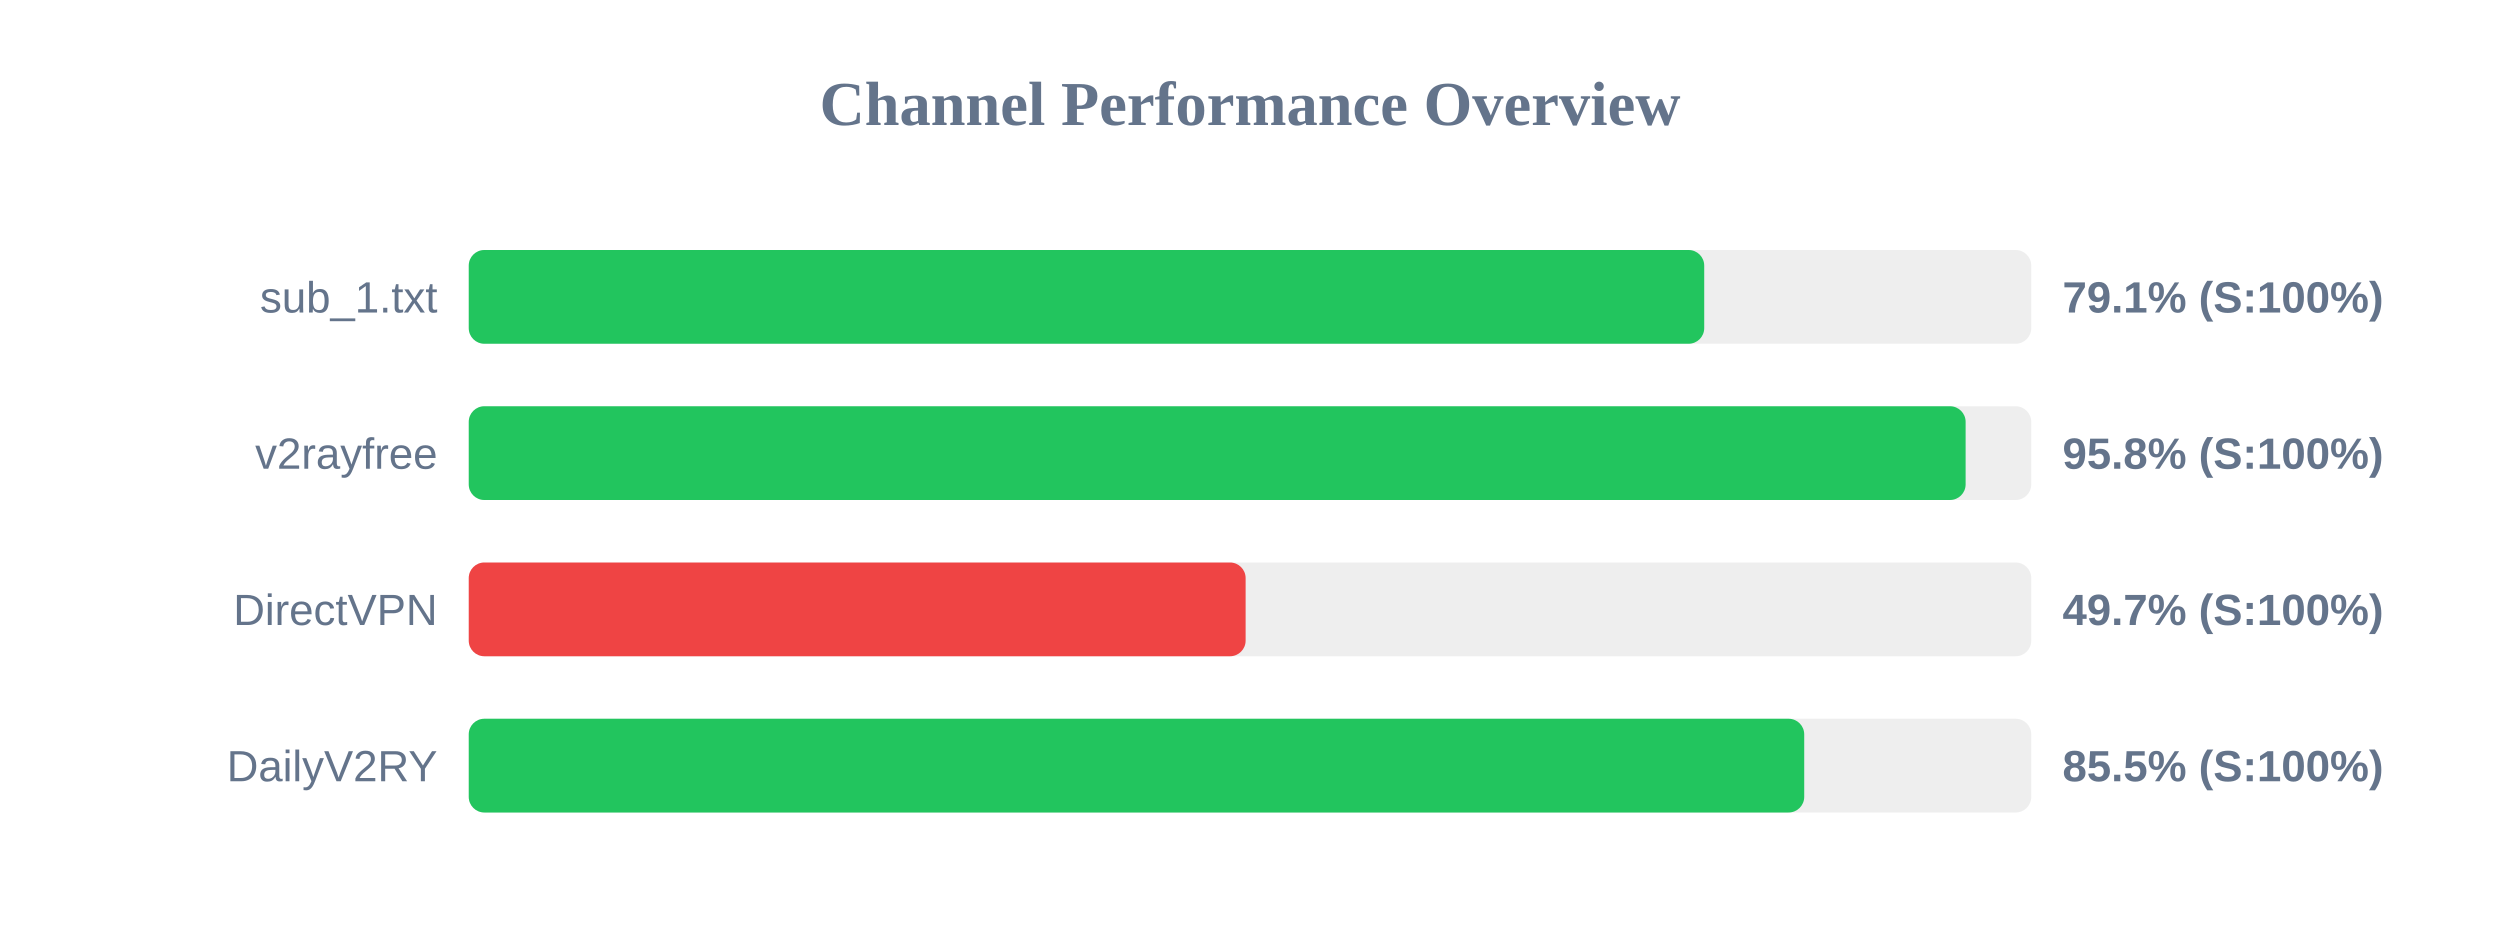
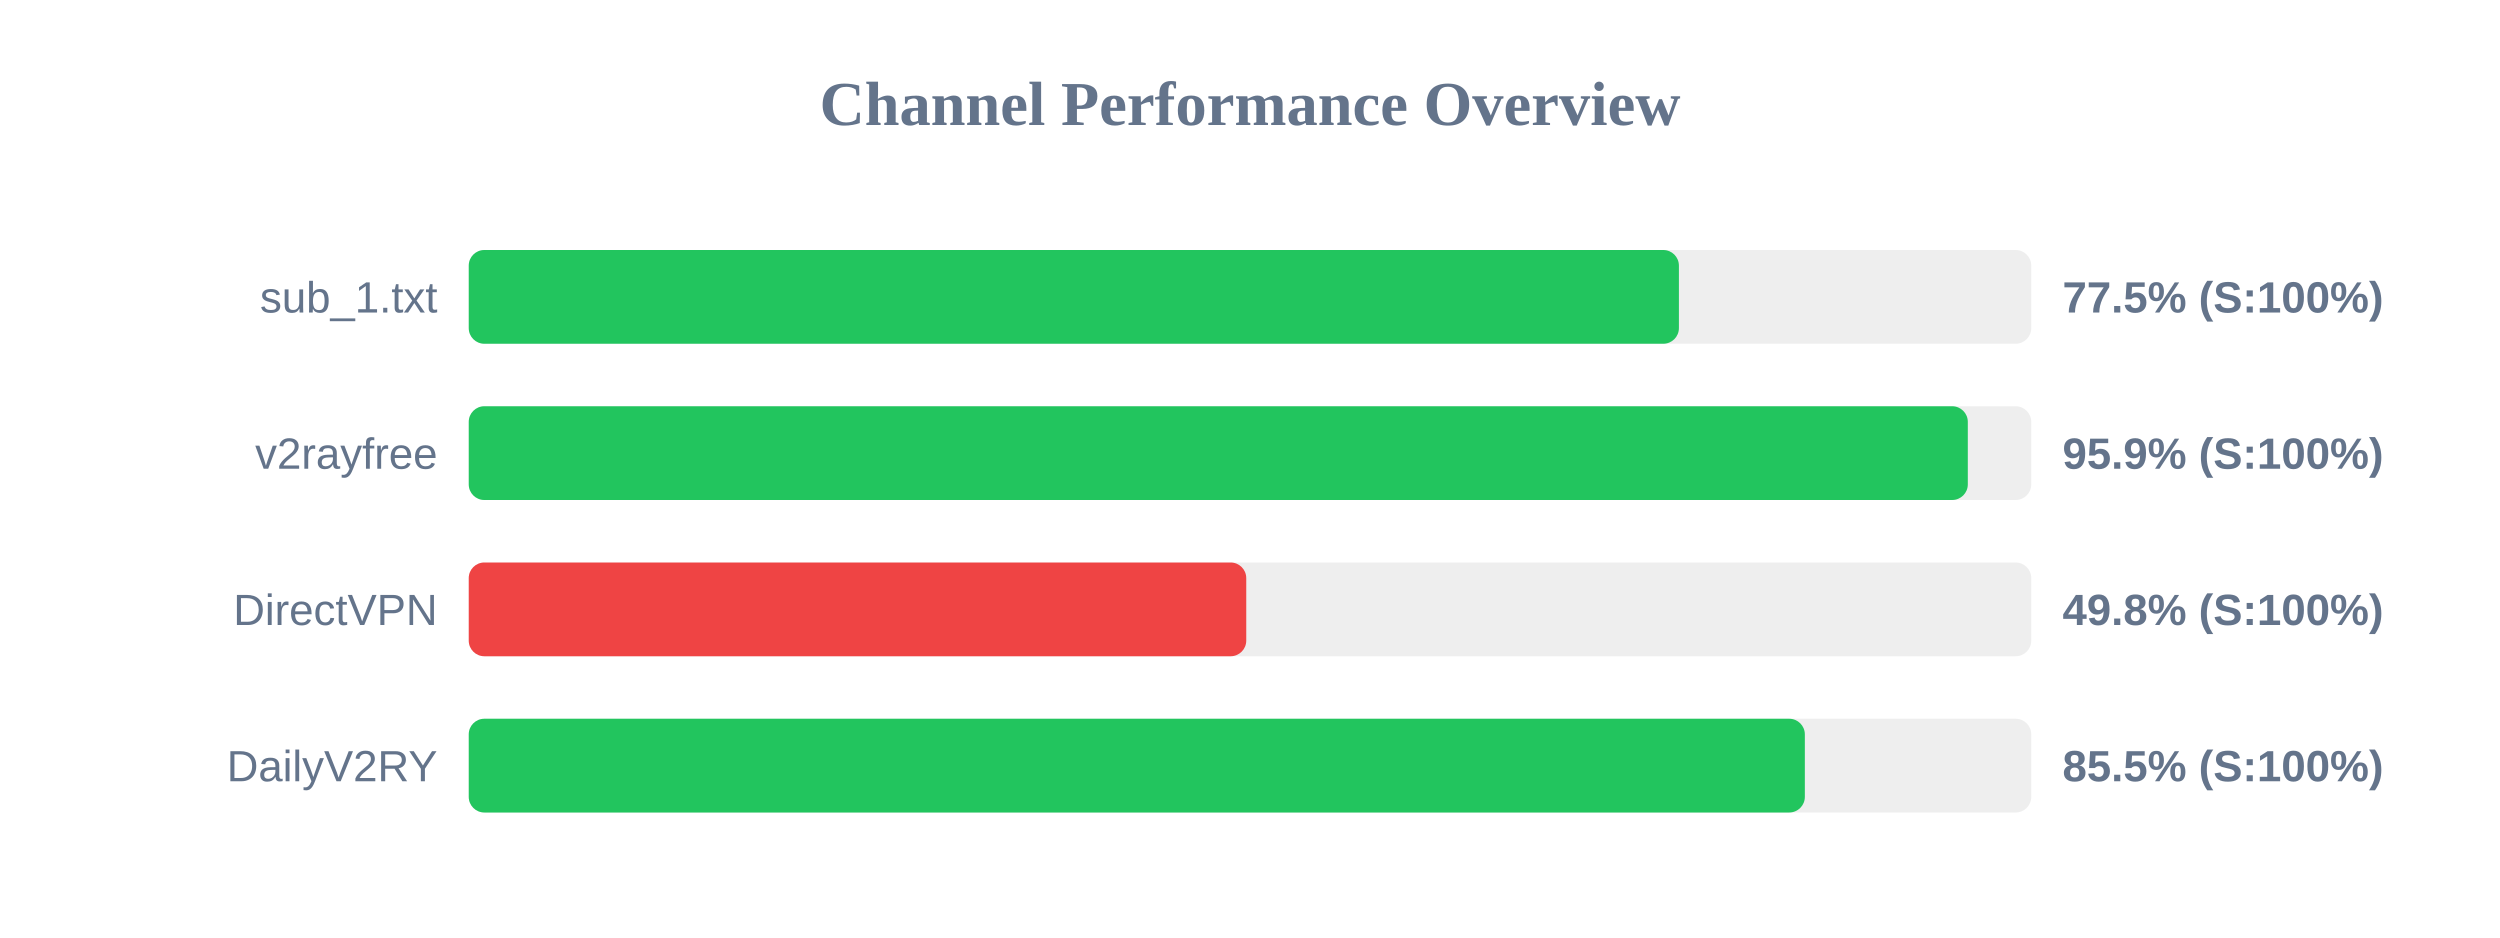
<svg xmlns="http://www.w3.org/2000/svg" width="800" height="300" version="1.1">
  <style>
        .row { font: 14px Arial; fill: #64748b; }
        .score { font: bold 14px Arial; fill: #64748b; }
    </style>
  <text x="400" y="40" text-anchor="middle" font-size="20px" font-weight="bold" fill="#64748b">Channel Performance Overview</text>
  <rect x="150" y="80" width="500" height="30" fill="#eee" rx="5" />
-   <rect x="150" y="80" width="395.35" height="30" fill="#22c55e" rx="5" />
+   <rect x="150" y="80" width="387.25" height="30" fill="#22c55e" rx="5" />
  <text x="140" y="100" text-anchor="end" class="row">sub_1.txt</text>
-   <text x="660" y="100" text-anchor="start" class="score">79.1% (S:100%)</text>
+   <text x="660" y="100" text-anchor="start" class="score">77.5% (S:100%)</text>
  <rect x="150" y="130" width="500" height="30" fill="#eee" rx="5" />
-   <rect x="150" y="130" width="479.0" height="30" fill="#22c55e" rx="5" />
+   <rect x="150" y="130" width="479.7" height="30" fill="#22c55e" rx="5" />
  <text x="140" y="150" text-anchor="end" class="row">v2rayfree</text>
-   <text x="660" y="150" text-anchor="start" class="score">95.8% (S:100%)</text>
+   <text x="660" y="150" text-anchor="start" class="score">95.9% (S:100%)</text>
  <rect x="150" y="180" width="500" height="30" fill="#eee" rx="5" />
-   <rect x="150" y="180" width="248.6" height="30" fill="#ef4444" rx="5" />
+   <rect x="150" y="180" width="248.8" height="30" fill="#ef4444" rx="5" />
  <text x="140" y="200" text-anchor="end" class="row">DirectVPN</text>
-   <text x="660" y="200" text-anchor="start" class="score">49.7% (S:100%)</text>
+   <text x="660" y="200" text-anchor="start" class="score">49.8% (S:100%)</text>
  <rect x="150" y="230" width="500" height="30" fill="#eee" rx="5" />
-   <rect x="150" y="230" width="427.35" height="30" fill="#22c55e" rx="5" />
+   <rect x="150" y="230" width="427.55" height="30" fill="#22c55e" rx="5" />
  <text x="140" y="250" text-anchor="end" class="row">DailyV2RY</text>
  <text x="660" y="250" text-anchor="start" class="score">85.5% (S:100%)</text>
</svg>
